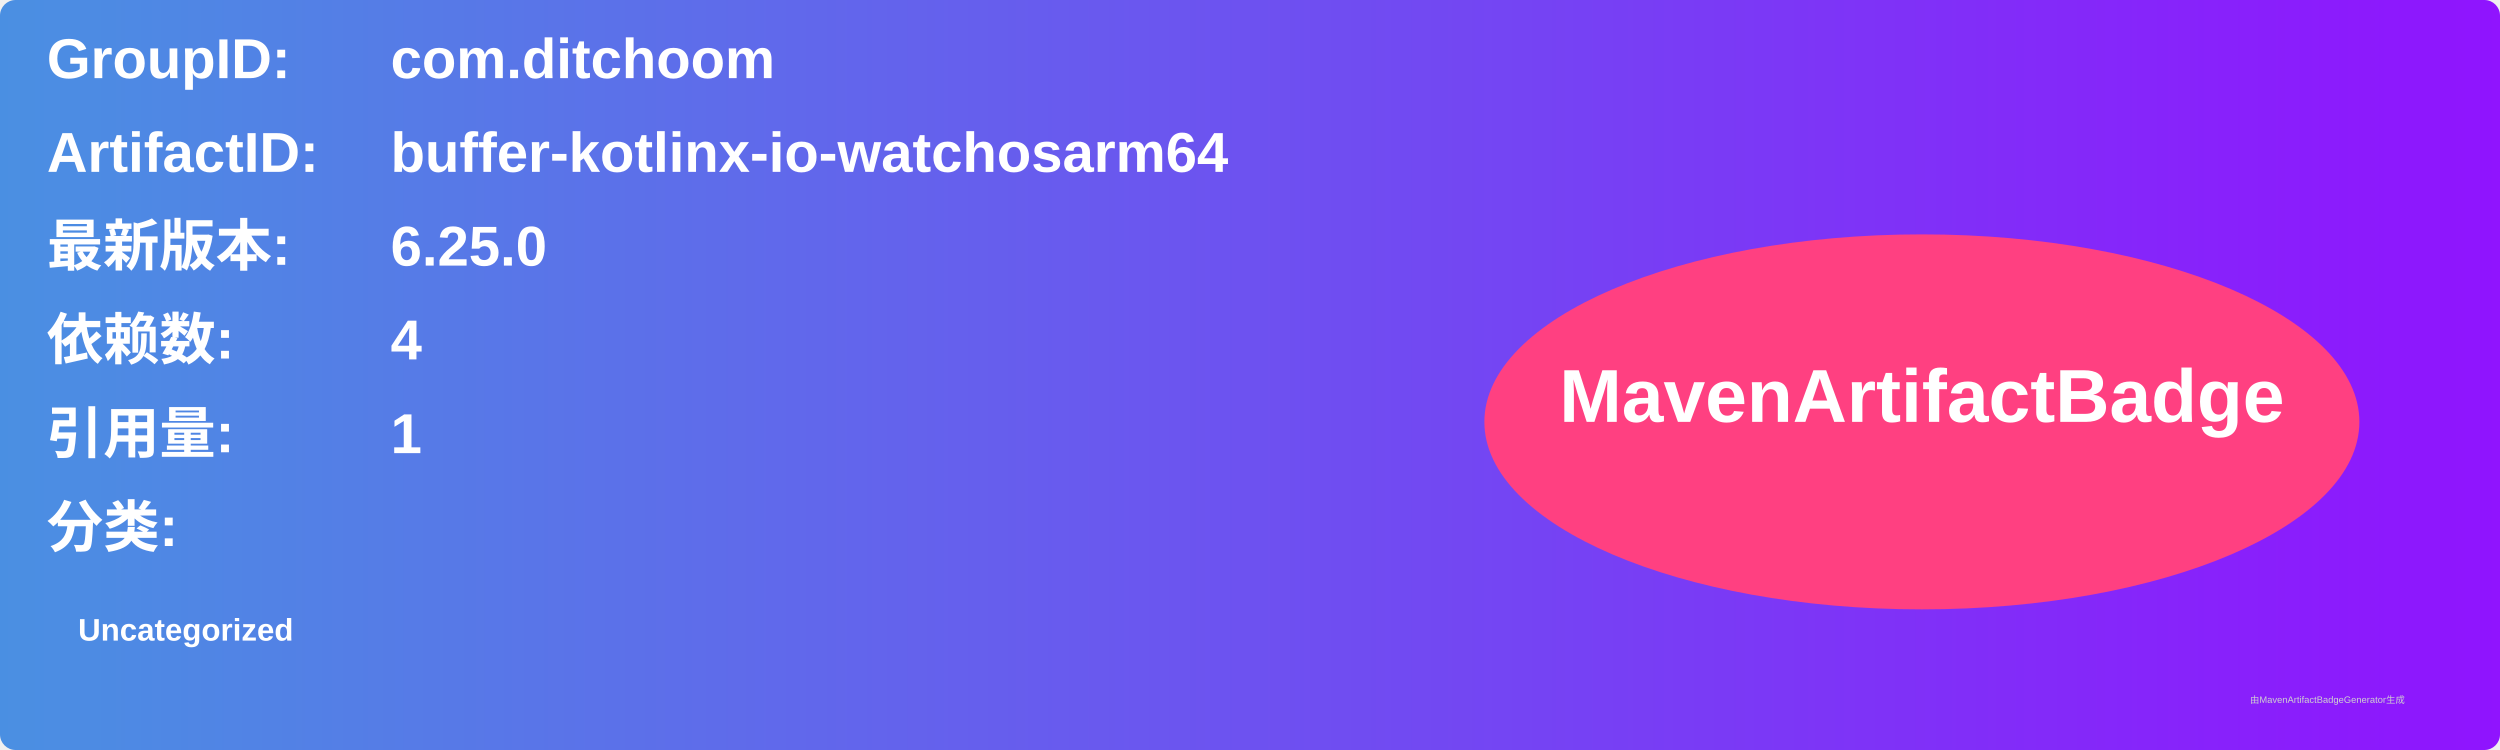
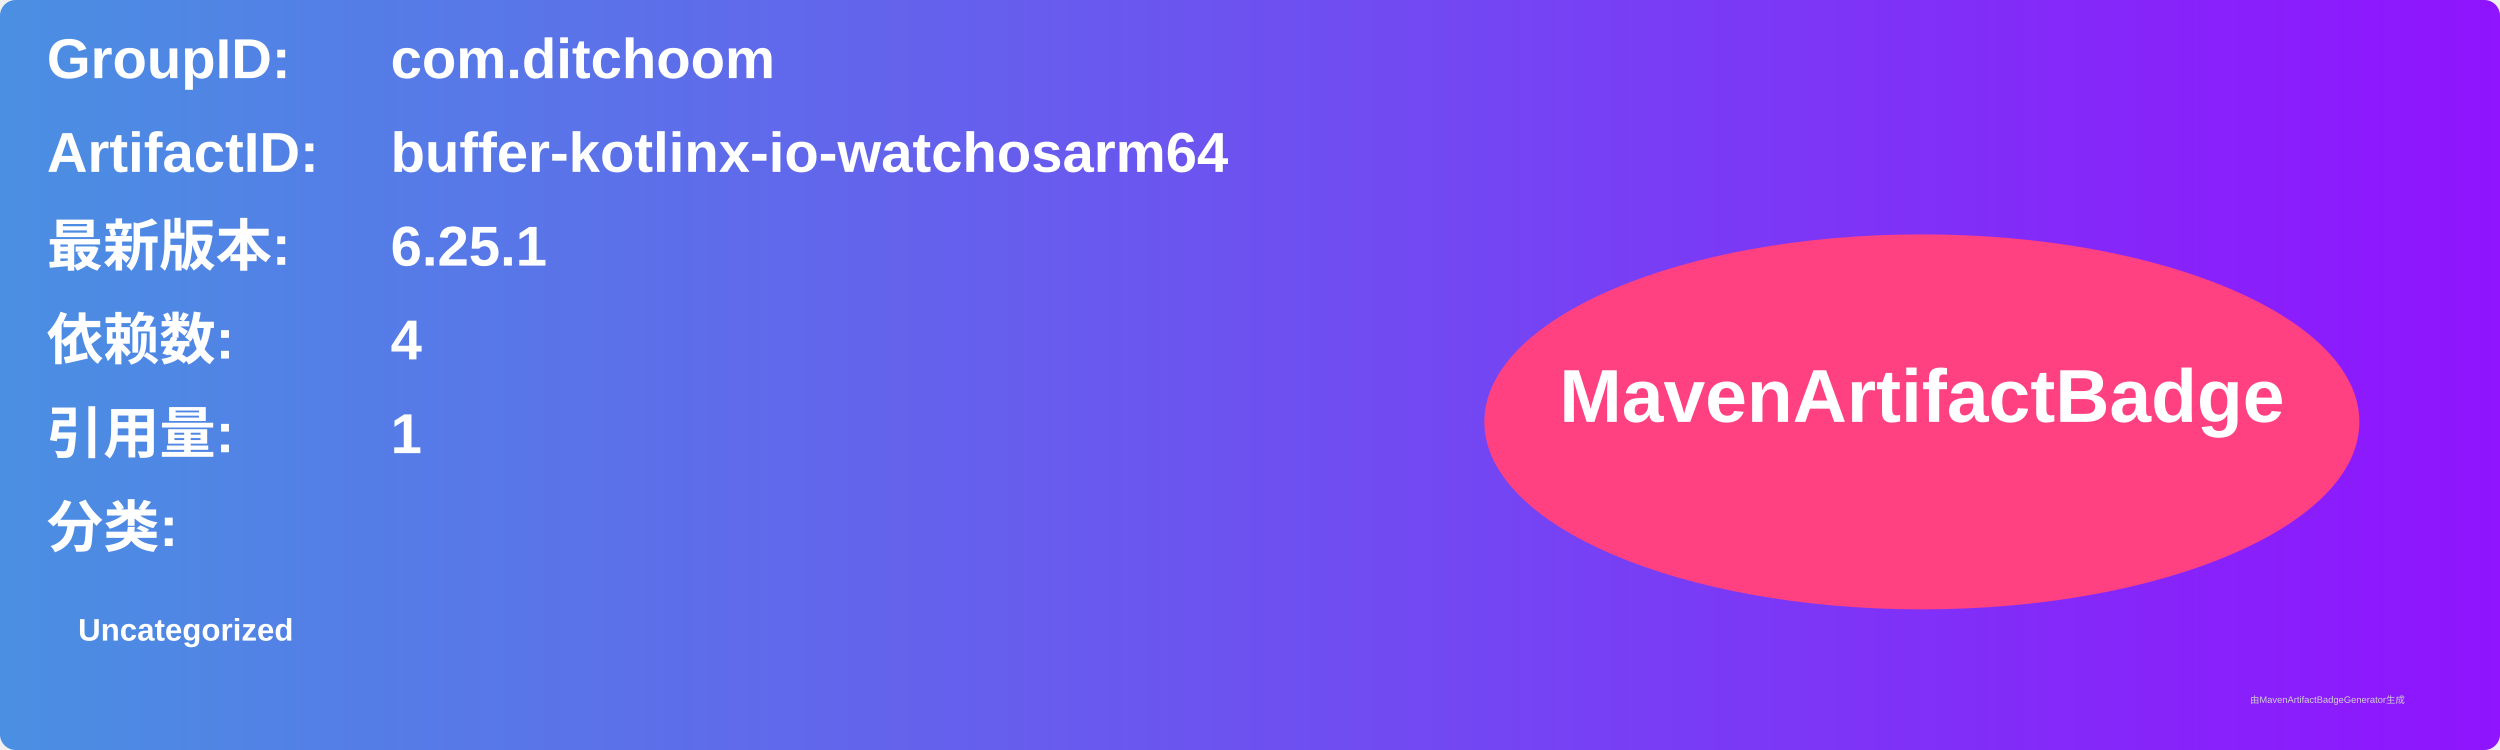
<svg xmlns="http://www.w3.org/2000/svg" width="800" height="240" viewBox="0 0 800 240">
  <linearGradient id="grad" x1="0%" y1="0%" x2="100%" y2="0%">
    <stop offset="0%" stop-color="#4a90e2" />
    <stop offset="100%" stop-color="#9013fe" />
  </linearGradient>
  <rect width="100%" height="100%" rx="5" ry="5" fill="url(#grad)" />
  <g transform="translate(15, 15)">
    <text x="0" y="10" font-family="Arial" font-size="18" fill="white" font-weight="bold" width="260">GroupID:</text>
    <text x="110" y="10" font-family="Arial" font-size="18" fill="white" font-weight="bold" width="460">com.ditchoom</text>
    <text x="0" y="40" font-family="Arial" font-size="18" fill="white" font-weight="bold" width="260">ArtifactID:</text>
    <text x="110" y="40" font-family="Arial" font-size="18" fill="white" font-weight="bold" width="460">buffer-kotlinx-io-watchosarm64</text>
    <text x="0" y="70" font-family="Arial" font-size="18" fill="white" font-weight="bold">最新版本:</text>
    <text x="110" y="70" font-family="Arial" font-size="18" fill="white" font-weight="bold">
-       <tspan font-weight="bold">6.25.0</tspan>
+       <tspan font-weight="bold">6.25.1</tspan>
    </text>
    <text x="0" y="100" font-family="Arial" font-size="18" fill="white" font-weight="bold">依赖数: </text>
    <text x="110" y="100" font-family="Arial" font-size="18" fill="white">
      <tspan font-weight="bold">4</tspan>
    </text>
    <text x="0" y="130" font-family="Arial" font-size="18" fill="white" font-weight="bold">引用量: </text>
    <text x="110" y="130" font-family="Arial" font-size="18" fill="white">
      <tspan font-weight="bold">1</tspan>
    </text>
    <text x="0" y="160" font-family="Arial" font-size="18" fill="white" font-weight="bold">分类:</text>
    <text x="10" y="190" font-family="Arial" font-size="10" fill="white">
      <tspan font-weight="bold">Uncategorized</tspan>
    </text>
    <ellipse cx="600" cy="120" rx="140" ry="60" fill="#ff4081" />
    <text x="600" y="120" text-anchor="middle" font-family="Arial" font-size="24" fill="white" font-weight="bold">MavenArtifactBadge</text>
  </g>
  <text x="720" y="225" font-family="Arial" font-size="3" fill="#d0d0d0">由MavenArtifactBadgeGenerator生成</text>
</svg>
